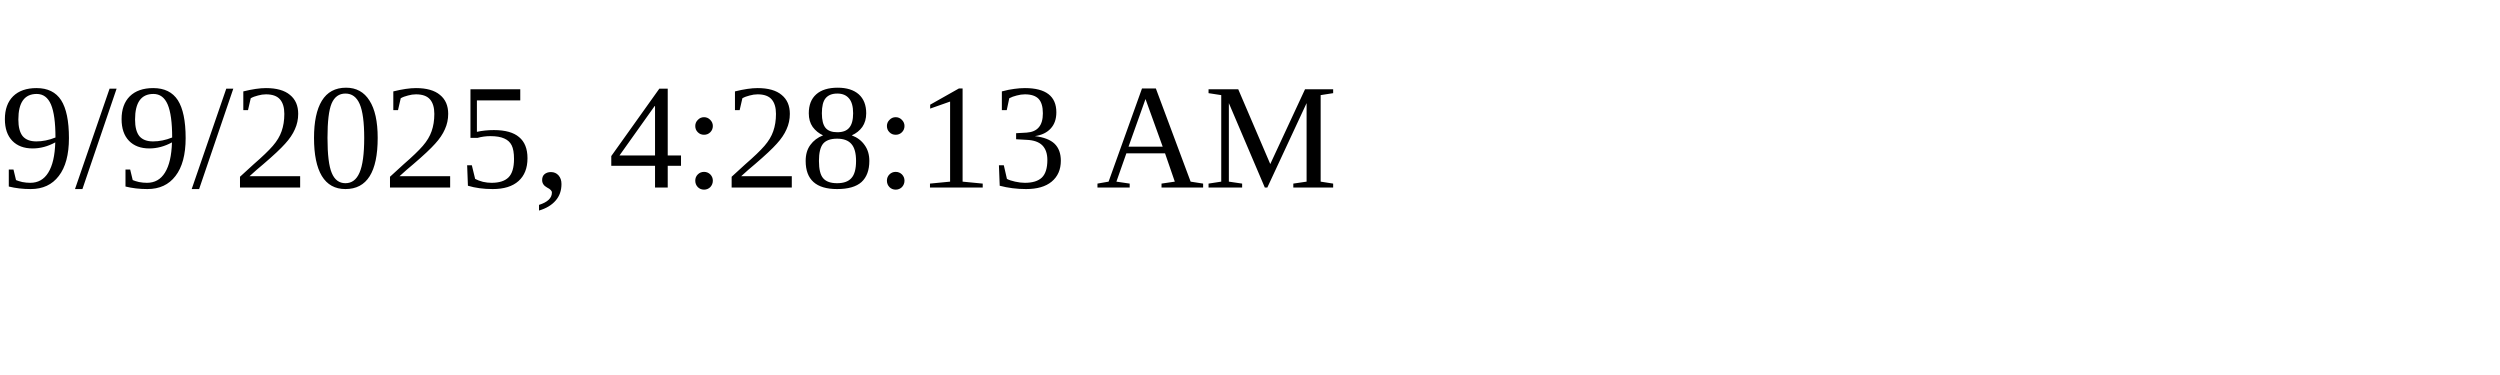
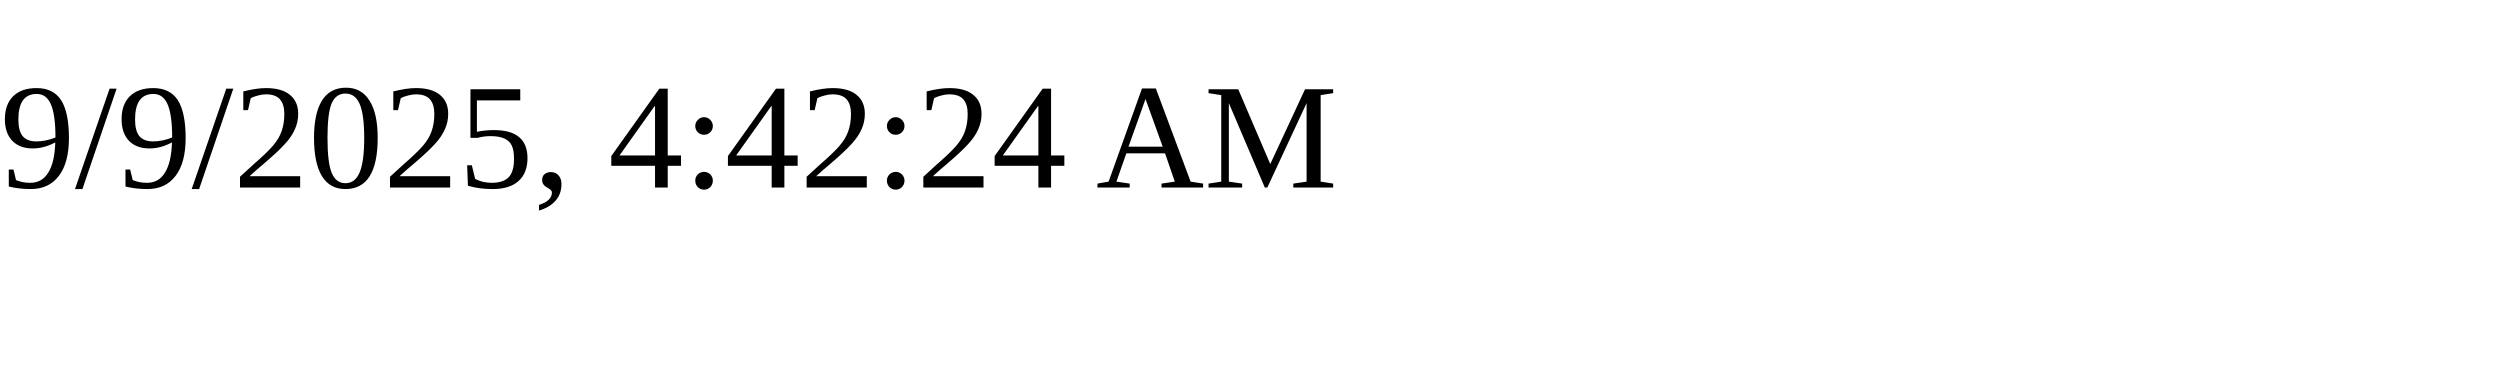
<svg xmlns="http://www.w3.org/2000/svg" height="30" width="200">
-   <text x="0" y="15">9/9/2025, 4:28:13 AM</text>
+   <text x="0" y="15">9/9/2025, 4:42:24 AM</text>
</svg>
